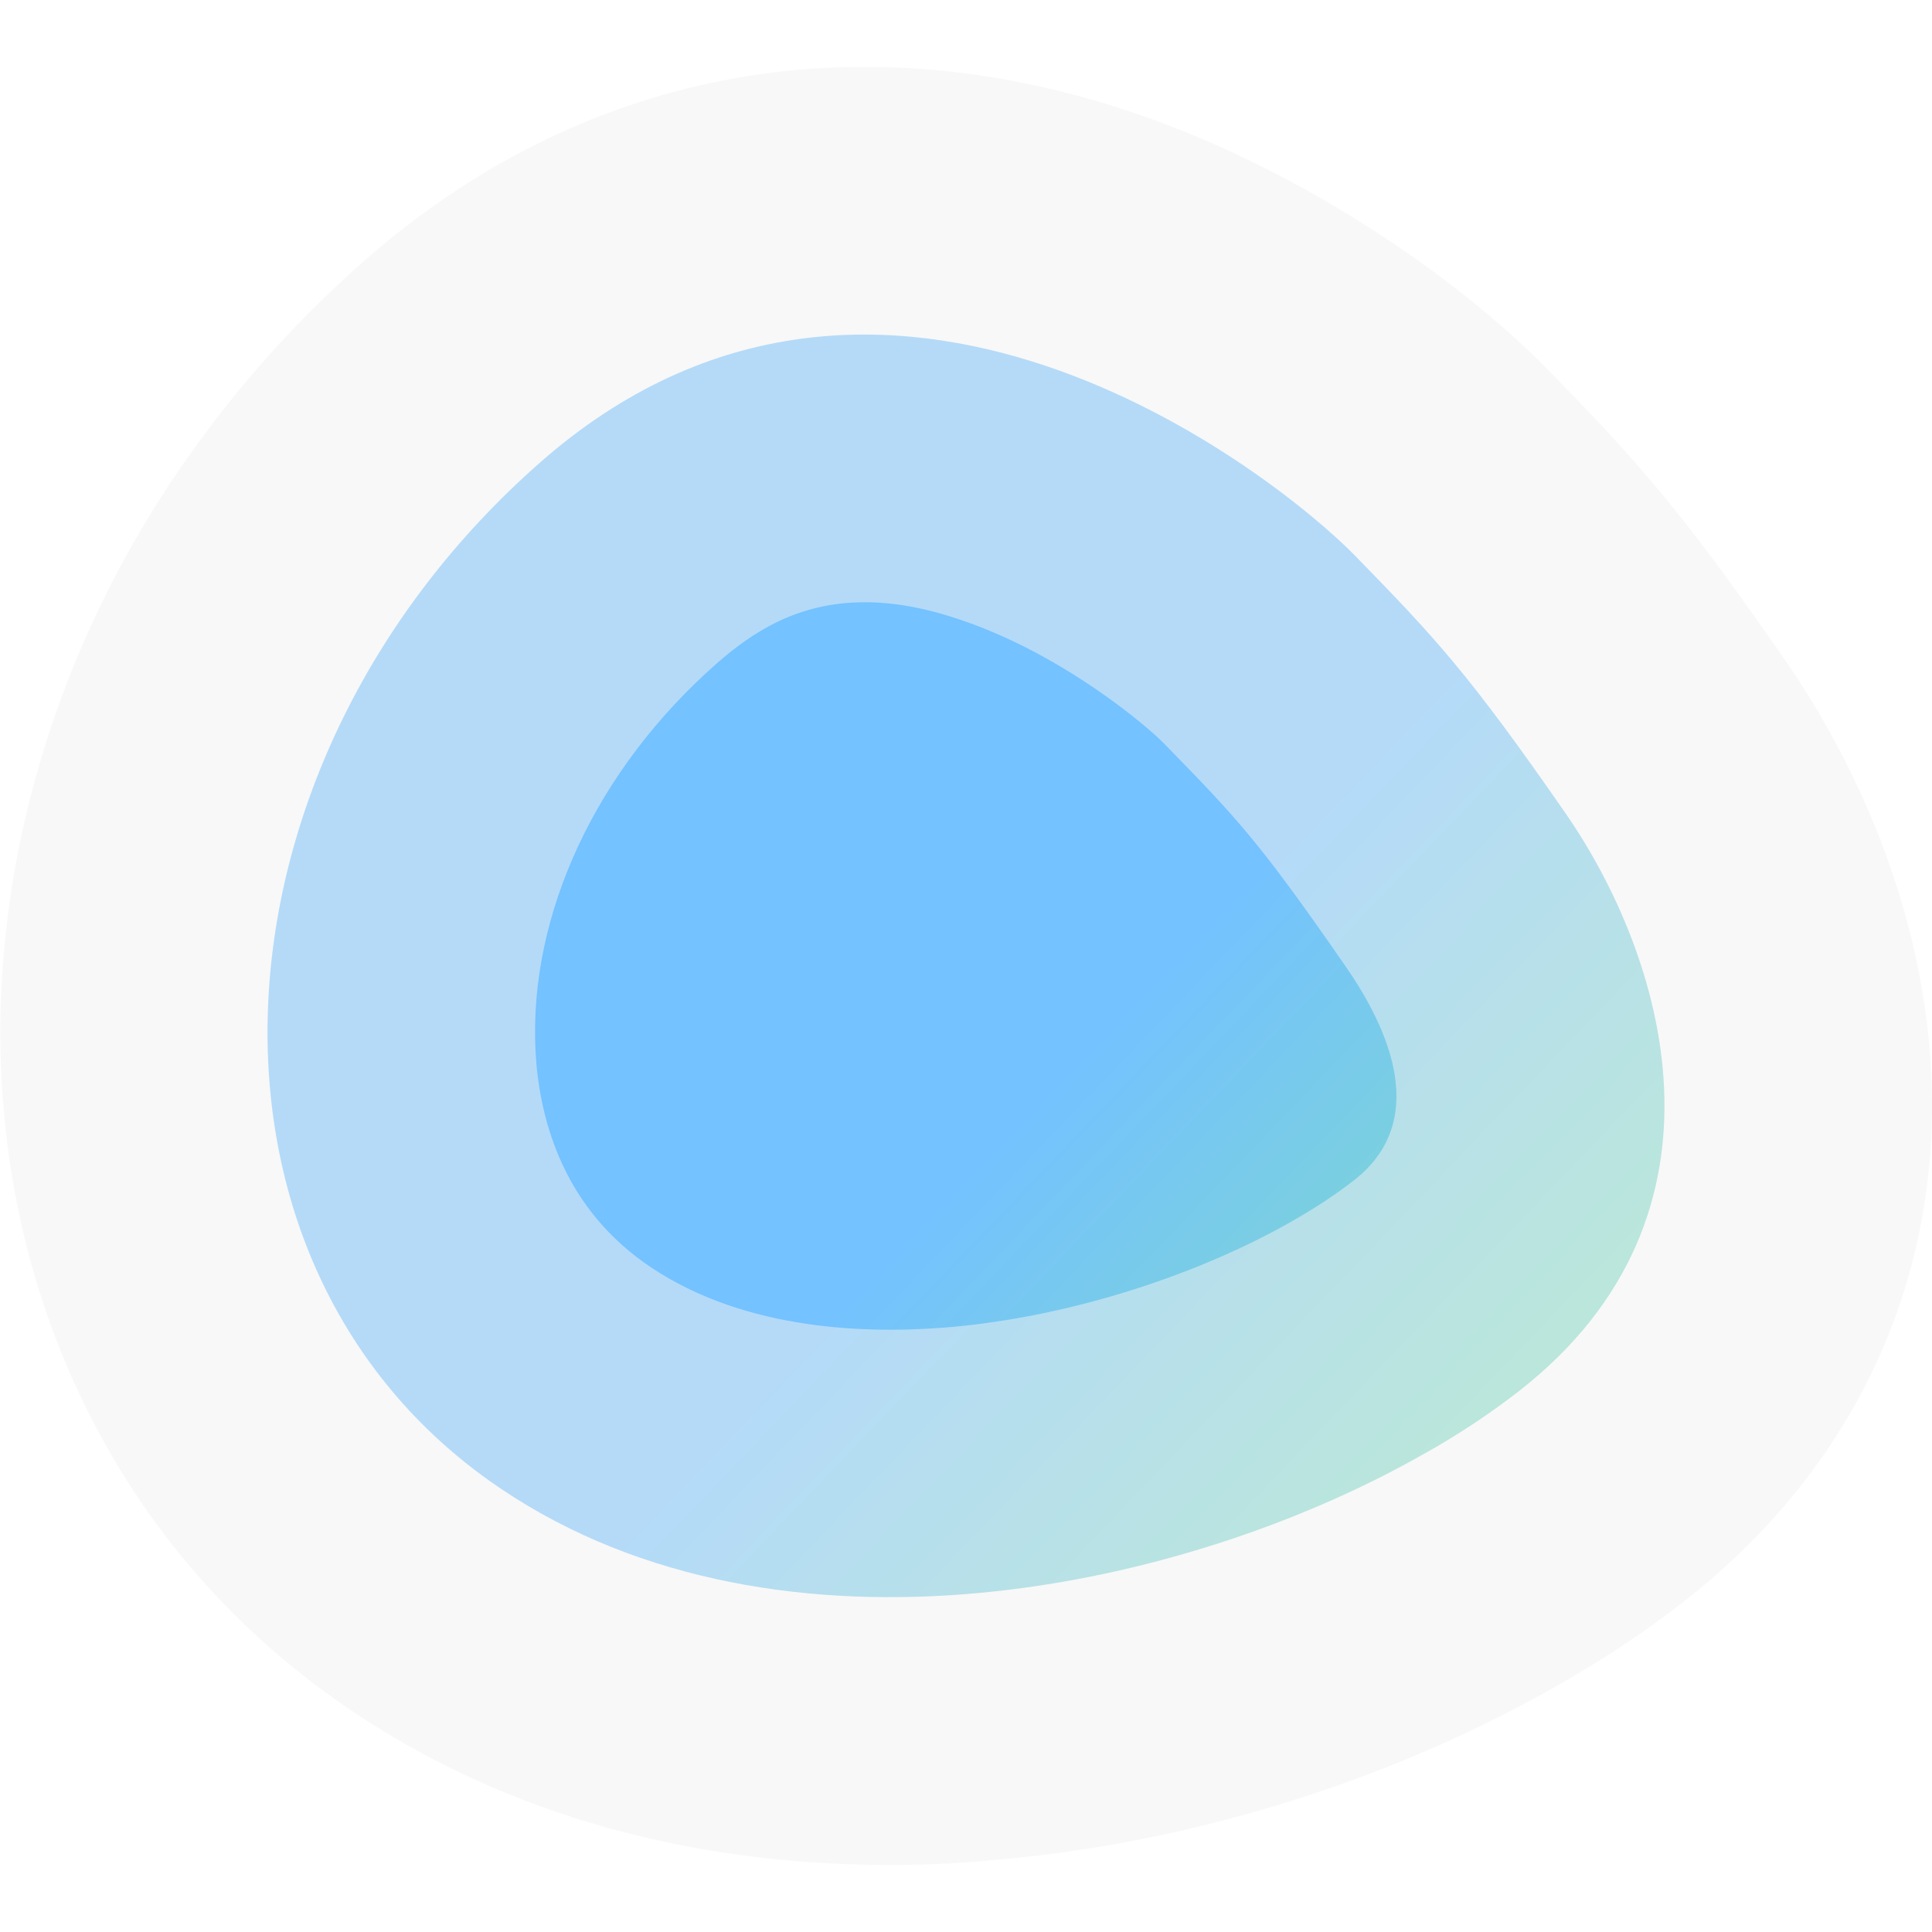
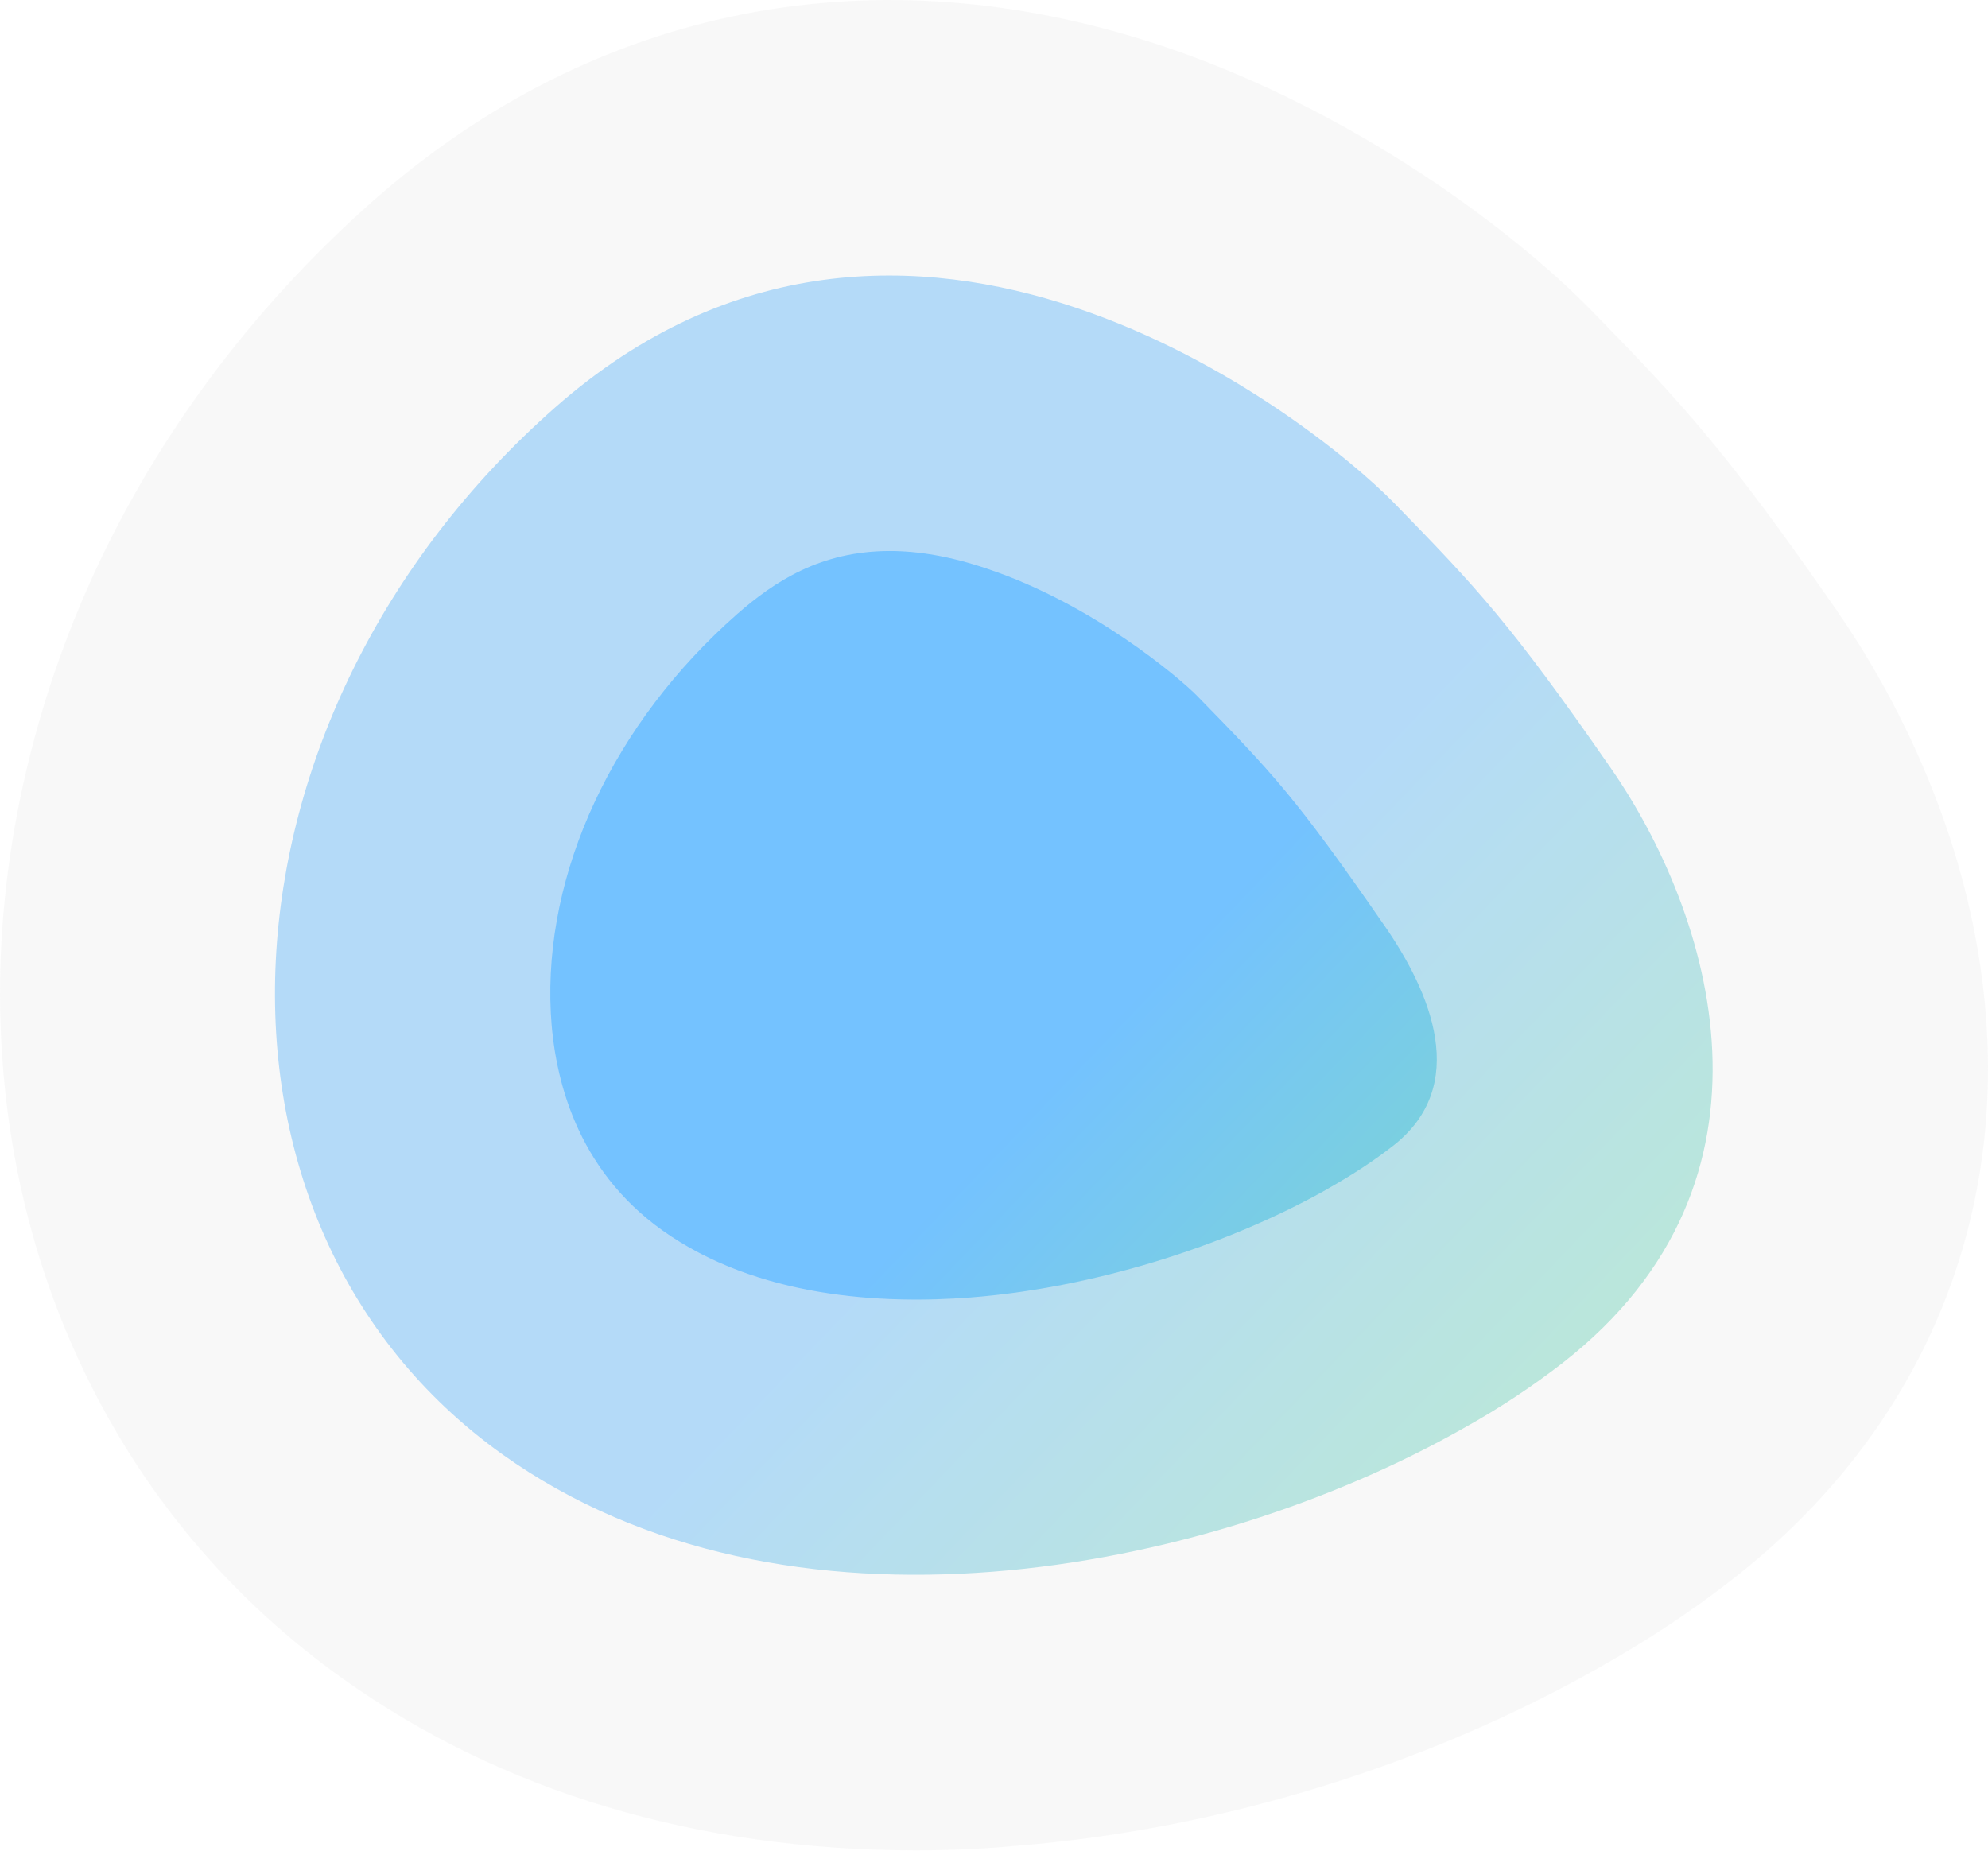
- <svg xmlns="http://www.w3.org/2000/svg" xml:space="preserve" viewBox="0 0 640 640">
-   <linearGradient id="dockge_svg__a" x1="-68.923" x2="140.067" y1="744.781" y2="944.831" gradientTransform="translate(401.442 -308.253)scale(.9111)" gradientUnits="userSpaceOnUse">
-     <stop offset="0" style="stop-color:#74c2ff" />
-     <stop offset="1" style="stop-color:#86e6a9" />
+ <svg xmlns="http://www.w3.org/2000/svg" version="1.1" viewBox="0 0 639.9 595.67">
+   <linearGradient id="dockge_svg__a" x1="-68.923" x2="140.07" y1="744.78" y2="944.83" gradientTransform="matrix(.9111 0 0 .9111 401.33 -330.39)" gradientUnits="userSpaceOnUse">
+     <stop stop-color="#74c2ff" offset="0" />
+     <stop stop-color="#86e6a9" offset="1" />
  </linearGradient>
-   <path d="M448.9 184.1c26.5 27.2 37.4 38.7 69.7 85.3s59.9 132.6-15.4 191.4c-9.4 7.3-20.1 14.5-32 21.1-82.9 47-218.3 73.4-309.4 8.4-104-74.3-96.1-237.4 17-337s243.5 3.6 270.1 30.8" style="fill:url(#dockge_svg__a)" />
-   <path d="M294.8 617.8c-70.2 0-133.4-18.9-184.4-55.3-34-24.3-60.9-55.3-79.9-92.2-17.8-34.6-27.9-72.6-30-113.1C-2 309 7.5 259 27.8 212.5c20.6-47.2 52.6-90.6 92.5-125.8 71.5-63 161.8-80.6 254.2-49.7 60 20.1 111.7 58.3 137.8 85l.1.1c29.1 29.8 43.4 45.2 79.1 96.8 16.8 24.3 45.5 74.6 48.3 137.7 3 68.6-26.1 130.4-82.1 174-12.9 10.1-27.4 19.7-42.9 28.4-56.3 31.9-123.2 52.3-188.3 57.4-10.7 1-21.3 1.4-31.7 1.4m-8.3-418.3c-22.2 0-37.1 9.8-49.1 20.3-39.9 35.1-62.3 83.1-60 128.4 1.1 21 8.2 50.2 35.9 70 30.6 21.8 70.9 23.8 99.3 21.6 38.6-3 81.5-16.1 114.8-34.9l.3-.2c7.8-4.4 14.8-9 20.8-13.7 24.9-19.4 12.2-49.4-2.9-71.1-28.7-41.5-36-49-60.2-73.8-5.7-5.8-33.6-29.5-67.3-40.8-12-4.1-22.4-5.8-31.6-5.8" style="opacity:.51;fill:#f2f2f2" />
+   <path d="m448.79 161.97c26.5 27.2 37.4 38.7 69.7 85.3s59.9 132.6-15.4 191.4c-9.4 7.3-20.1 14.5-32 21.1-82.9 47-218.3 73.4-309.4 8.4-104-74.3-96.1-237.4 17-337 113.1-99.6 243.5 3.6 270.1 30.8" fill="url(#dockge_svg__a)" />
+   <path d="m294.69 595.67c-70.2 0-133.4-18.9-184.4-55.3-34-24.3-60.9-55.3-79.9-92.2-17.8-34.6-27.9-72.6-30-113.1-2.5-48.2 7-98.2 27.3-144.7 20.6-47.2 52.6-90.6 92.5-125.8 71.5-63 161.8-80.6 254.2-49.7 60 20.1 111.7 58.3 137.8 85l.1.1c29.1 29.8 43.4 45.2 79.1 96.8 16.8 24.3 45.5 74.6 48.3 137.7 3 68.6-26.1 130.4-82.1 174-12.9 10.1-27.4 19.7-42.9 28.4-56.3 31.9-123.2 52.3-188.3 57.4-10.7 1-21.3 1.4-31.7 1.4m-8.3-418.3c-22.2 0-37.1 9.8-49.1 20.3-39.9 35.1-62.3 83.1-60 128.4 1.1 21 8.2 50.2 35.9 70 30.6 21.8 70.9 23.8 99.3 21.6 38.6-3 81.5-16.1 114.8-34.9l.3-.2c7.8-4.4 14.8-9 20.8-13.7 24.9-19.4 12.2-49.4-2.9-71.1-28.7-41.5-36-49-60.2-73.8-5.7-5.8-33.6-29.5-67.3-40.8-12-4.1-22.4-5.8-31.6-5.8" fill="#f2f2f2" opacity=".51" />
</svg>
